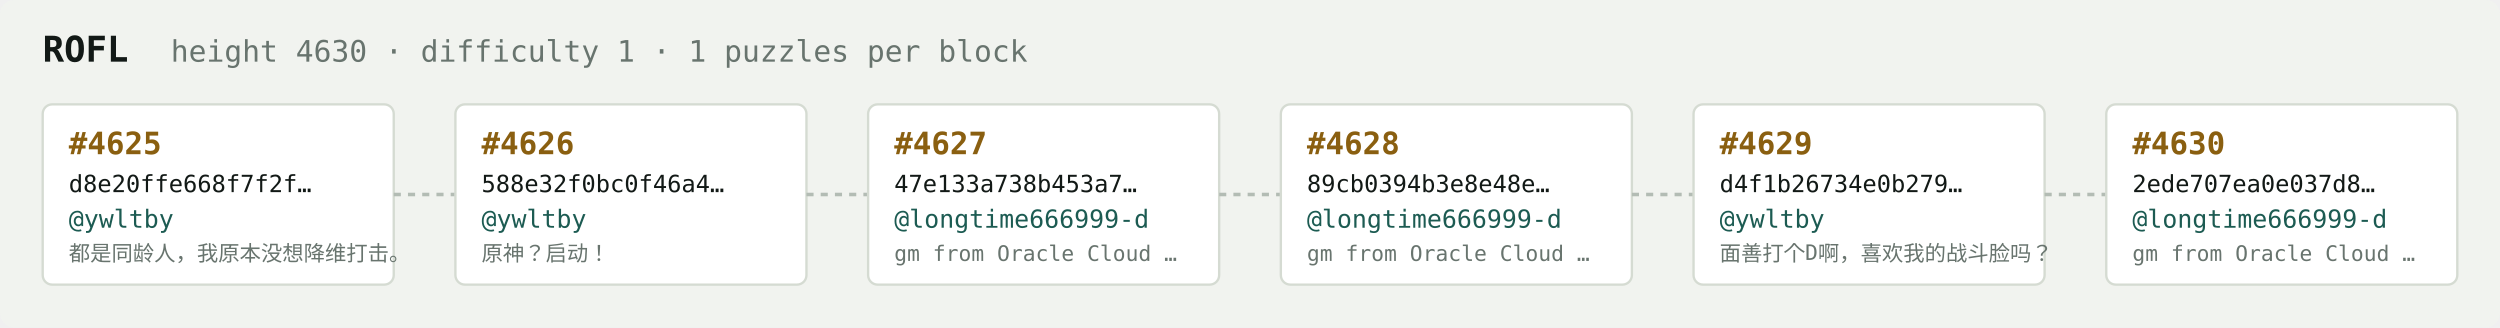
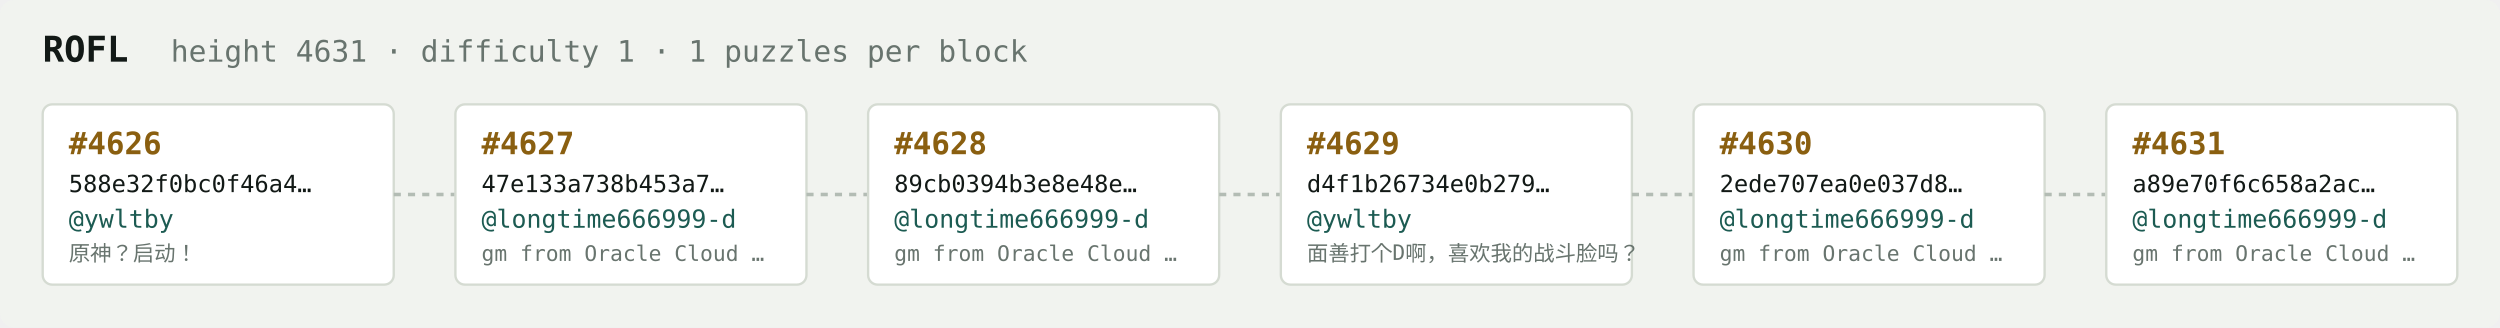
<svg xmlns="http://www.w3.org/2000/svg" width="1054" height="138" viewBox="0 0 1054 138" font-family="ui-monospace,SFMono-Regular,Menlo,monospace">
  <rect fill="#f1f3ef" width="1054" height="138" rx="6" />
  <text x="18" y="26" fill="#121916" font-size="15" font-weight="700">ROFL</text>
-   <text x="72" y="26" fill="#68746e" font-size="12.5">height 4630 · difficulty 1 · 1 puzzles per block</text>
+   <text x="72" y="26" fill="#68746e" font-size="12.5">height 4631 · difficulty 1 · 1 puzzles per block</text>
  <rect x="18" y="44" width="148" height="76" rx="4" fill="#ffffff" stroke="#d5dbd2" stroke-width="1" />
-   <text x="29" y="65" fill="#8a5f10" font-size="13" font-weight="700">#4625</text>
-   <text x="29" y="81" fill="#121916" font-size="10">d8e20ffe668f7f2f…</text>
+   <text x="29" y="65" fill="#8a5f10" font-size="13" font-weight="700">#4626</text>
+   <text x="29" y="81" fill="#121916" font-size="10">588e32f0bc0f46a4…</text>
  <text x="29" y="96" fill="#1c5b52" font-size="10.5">@ywltby</text>
-   <text x="29" y="110" fill="#68746e" font-size="9">都是同龄人，我原本没想降维打击。</text>
+   <text x="29" y="110" fill="#68746e" font-size="9">原神？启动！</text>
  <line x1="166" y1="82.0" x2="192" y2="82.0" stroke="#b3bcb4" stroke-width="1.5" stroke-dasharray="3 3" />
  <rect x="192" y="44" width="148" height="76" rx="4" fill="#ffffff" stroke="#d5dbd2" stroke-width="1" />
-   <text x="203" y="65" fill="#8a5f10" font-size="13" font-weight="700">#4626</text>
-   <text x="203" y="81" fill="#121916" font-size="10">588e32f0bc0f46a4…</text>
-   <text x="203" y="96" fill="#1c5b52" font-size="10.5">@ywltby</text>
-   <text x="203" y="110" fill="#68746e" font-size="9">原神？启动！</text>
+   <text x="203" y="65" fill="#8a5f10" font-size="13" font-weight="700">#4627</text>
+   <text x="203" y="81" fill="#121916" font-size="10">47e133a738b453a7…</text>
+   <text x="203" y="96" fill="#1c5b52" font-size="10.5">@longtime666999-d</text>
+   <text x="203" y="110" fill="#68746e" font-size="9">gm from Oracle Cloud …</text>
  <line x1="340" y1="82.0" x2="366" y2="82.0" stroke="#b3bcb4" stroke-width="1.5" stroke-dasharray="3 3" />
  <rect x="366" y="44" width="148" height="76" rx="4" fill="#ffffff" stroke="#d5dbd2" stroke-width="1" />
-   <text x="377" y="65" fill="#8a5f10" font-size="13" font-weight="700">#4627</text>
-   <text x="377" y="81" fill="#121916" font-size="10">47e133a738b453a7…</text>
+   <text x="377" y="65" fill="#8a5f10" font-size="13" font-weight="700">#4628</text>
+   <text x="377" y="81" fill="#121916" font-size="10">89cb0394b3e8e48e…</text>
  <text x="377" y="96" fill="#1c5b52" font-size="10.5">@longtime666999-d</text>
  <text x="377" y="110" fill="#68746e" font-size="9">gm from Oracle Cloud …</text>
  <line x1="514" y1="82.0" x2="540" y2="82.0" stroke="#b3bcb4" stroke-width="1.5" stroke-dasharray="3 3" />
  <rect x="540" y="44" width="148" height="76" rx="4" fill="#ffffff" stroke="#d5dbd2" stroke-width="1" />
-   <text x="551" y="65" fill="#8a5f10" font-size="13" font-weight="700">#4628</text>
-   <text x="551" y="81" fill="#121916" font-size="10">89cb0394b3e8e48e…</text>
-   <text x="551" y="96" fill="#1c5b52" font-size="10.5">@longtime666999-d</text>
-   <text x="551" y="110" fill="#68746e" font-size="9">gm from Oracle Cloud …</text>
+   <text x="551" y="65" fill="#8a5f10" font-size="13" font-weight="700">#4629</text>
+   <text x="551" y="81" fill="#121916" font-size="10">d4f1b26734e0b279…</text>
+   <text x="551" y="96" fill="#1c5b52" font-size="10.5">@ywltby</text>
+   <text x="551" y="110" fill="#68746e" font-size="9">面善打个D啊，喜欢我的战斗脸吗？</text>
  <line x1="688" y1="82.0" x2="714" y2="82.0" stroke="#b3bcb4" stroke-width="1.5" stroke-dasharray="3 3" />
  <rect x="714" y="44" width="148" height="76" rx="4" fill="#ffffff" stroke="#d5dbd2" stroke-width="1" />
-   <text x="725" y="65" fill="#8a5f10" font-size="13" font-weight="700">#4629</text>
-   <text x="725" y="81" fill="#121916" font-size="10">d4f1b26734e0b279…</text>
-   <text x="725" y="96" fill="#1c5b52" font-size="10.5">@ywltby</text>
-   <text x="725" y="110" fill="#68746e" font-size="9">面善打个D啊，喜欢我的战斗脸吗？</text>
+   <text x="725" y="65" fill="#8a5f10" font-size="13" font-weight="700">#4630</text>
+   <text x="725" y="81" fill="#121916" font-size="10">2ede707ea0e037d8…</text>
+   <text x="725" y="96" fill="#1c5b52" font-size="10.5">@longtime666999-d</text>
+   <text x="725" y="110" fill="#68746e" font-size="9">gm from Oracle Cloud …</text>
  <line x1="862" y1="82.0" x2="888" y2="82.0" stroke="#b3bcb4" stroke-width="1.5" stroke-dasharray="3 3" />
  <rect x="888" y="44" width="148" height="76" rx="4" fill="#ffffff" stroke="#d5dbd2" stroke-width="1" />
-   <text x="899" y="65" fill="#8a5f10" font-size="13" font-weight="700">#4630</text>
-   <text x="899" y="81" fill="#121916" font-size="10">2ede707ea0e037d8…</text>
+   <text x="899" y="65" fill="#8a5f10" font-size="13" font-weight="700">#4631</text>
+   <text x="899" y="81" fill="#121916" font-size="10">a89e70f6c658a2ac…</text>
  <text x="899" y="96" fill="#1c5b52" font-size="10.5">@longtime666999-d</text>
  <text x="899" y="110" fill="#68746e" font-size="9">gm from Oracle Cloud …</text>
</svg>
